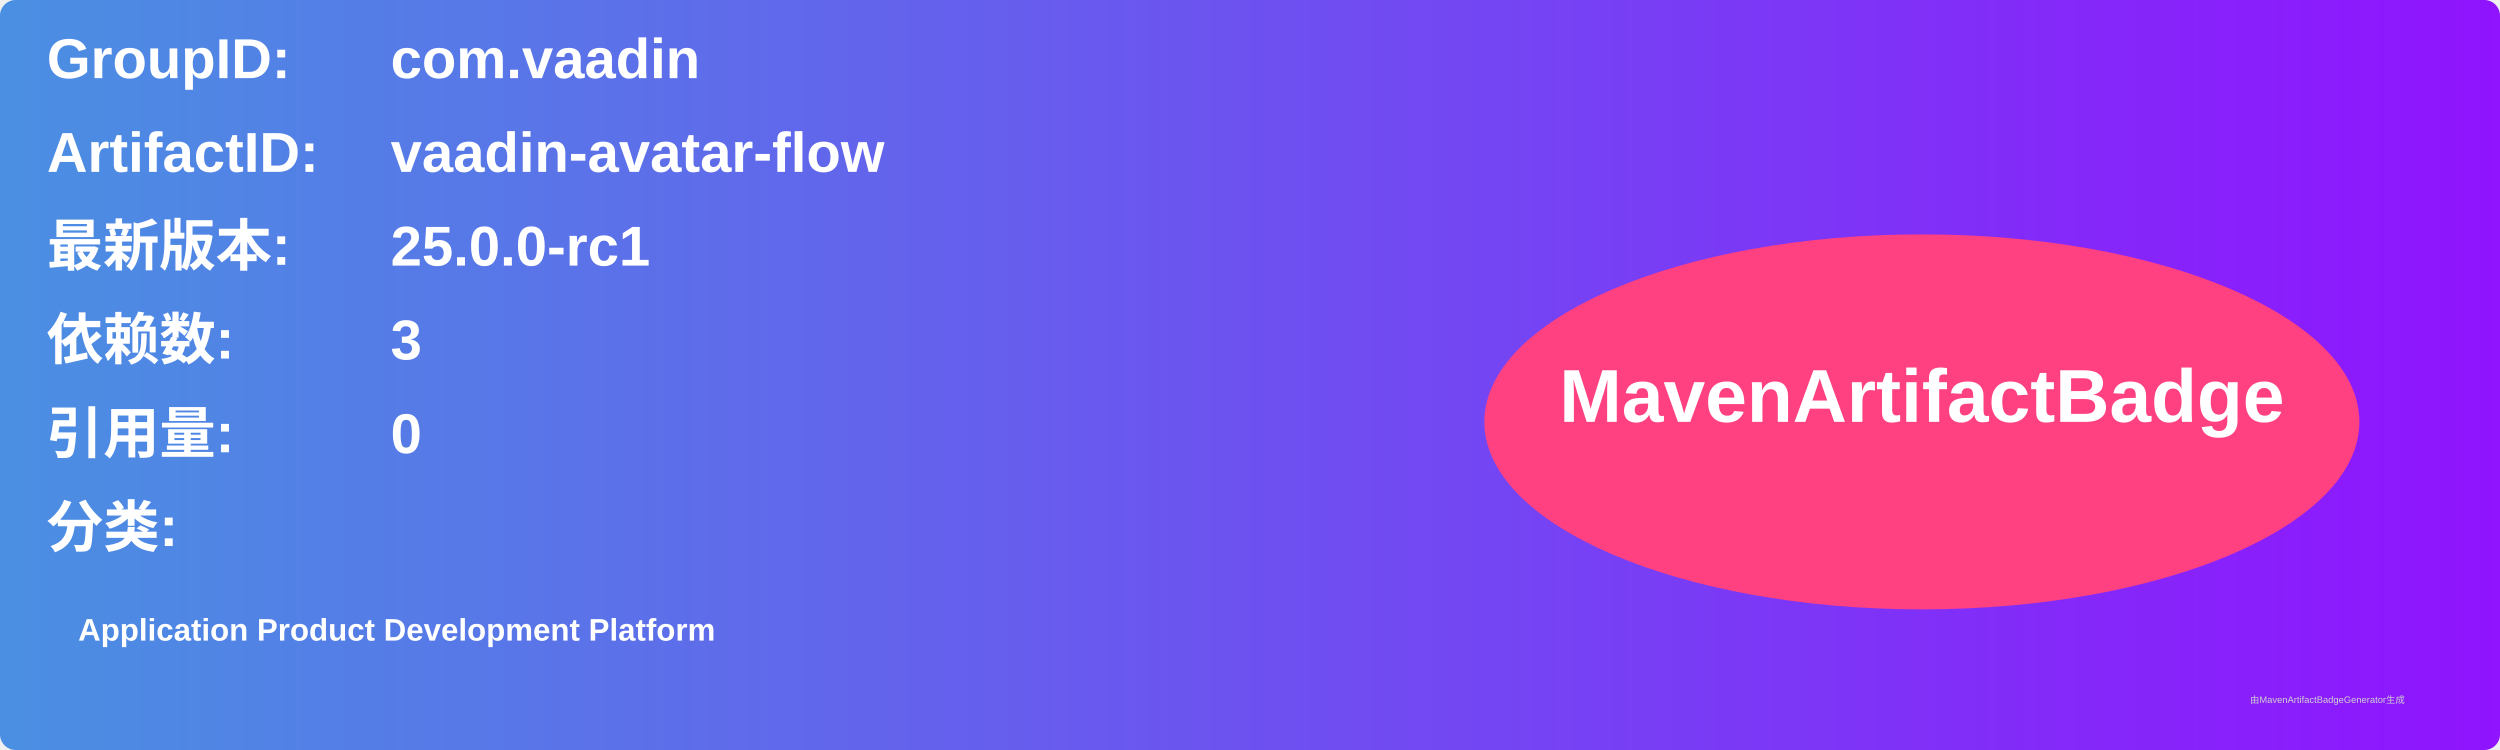
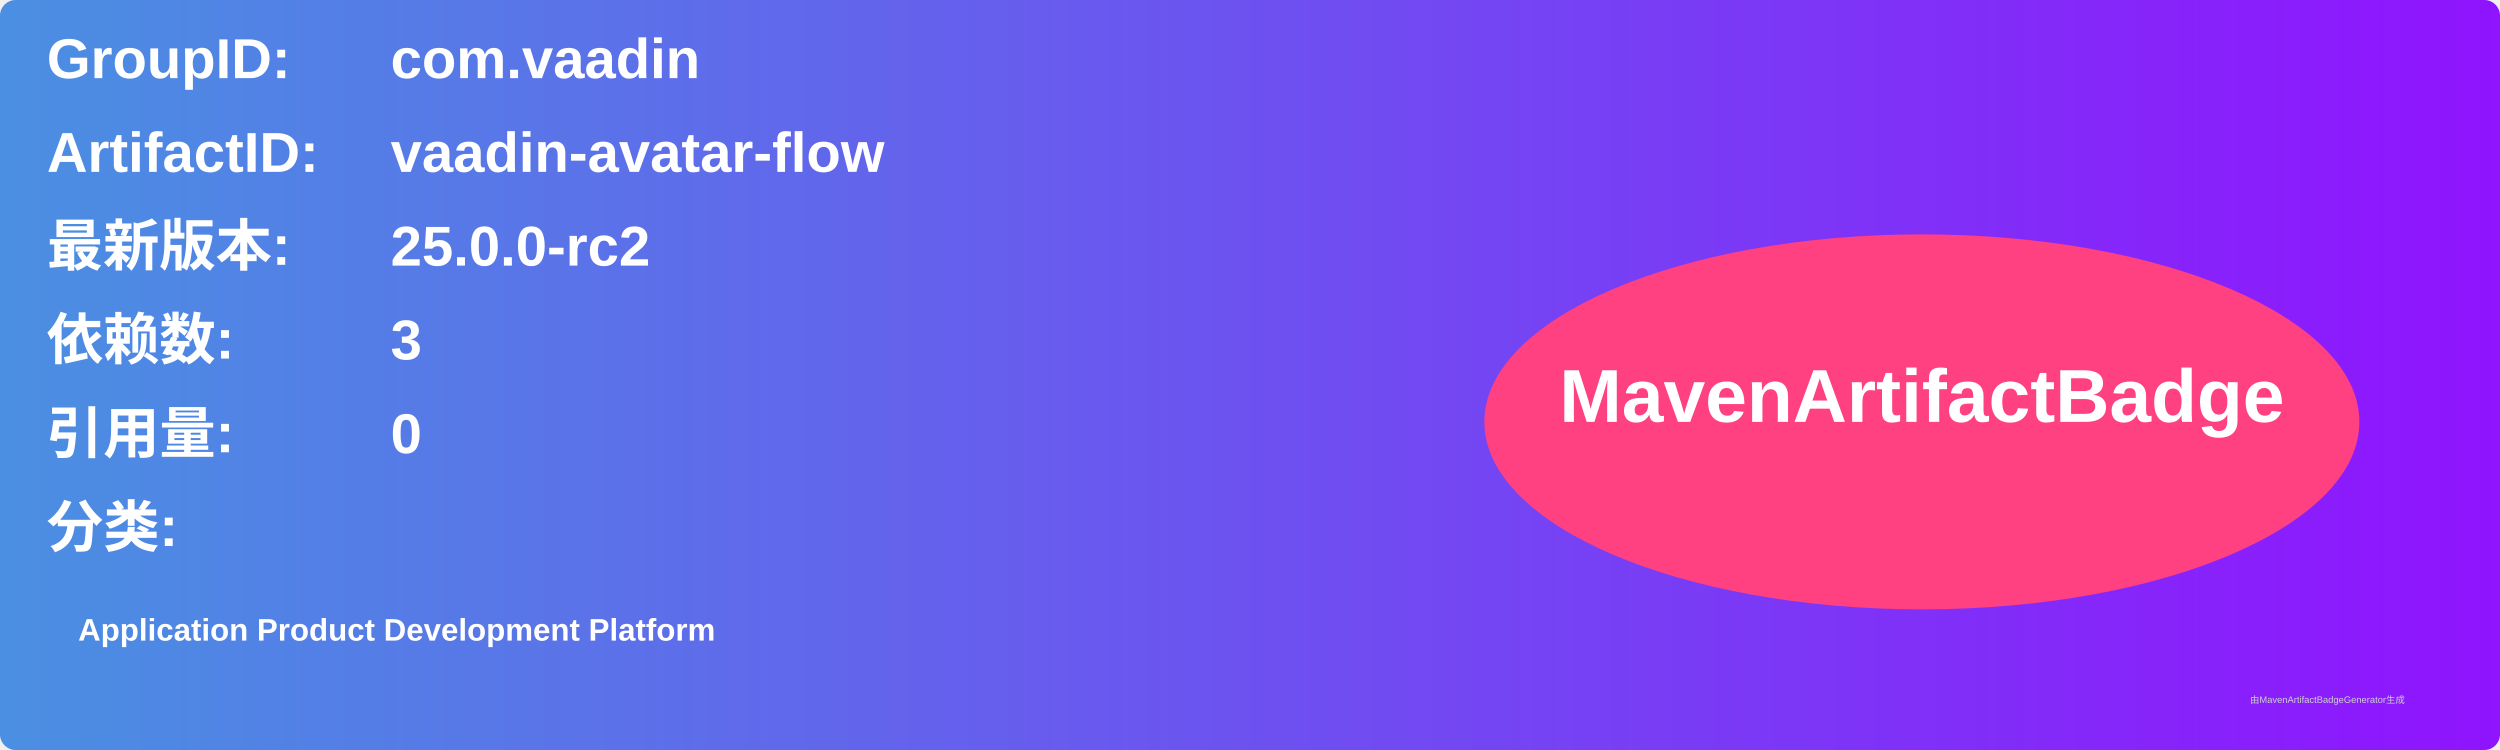
<svg xmlns="http://www.w3.org/2000/svg" width="800" height="240" viewBox="0 0 800 240">
  <linearGradient id="grad" x1="0%" y1="0%" x2="100%" y2="0%">
    <stop offset="0%" stop-color="#4a90e2" />
    <stop offset="100%" stop-color="#9013fe" />
  </linearGradient>
  <rect width="100%" height="100%" rx="5" ry="5" fill="url(#grad)" />
  <g transform="translate(15, 15)">
    <text x="0" y="10" font-family="Arial" font-size="18" fill="white" font-weight="bold" width="260">GroupID:</text>
    <text x="110" y="10" font-family="Arial" font-size="18" fill="white" font-weight="bold" width="460">com.vaadin</text>
    <text x="0" y="40" font-family="Arial" font-size="18" fill="white" font-weight="bold" width="260">ArtifactID:</text>
    <text x="110" y="40" font-family="Arial" font-size="18" fill="white" font-weight="bold" width="460">vaadin-avatar-flow</text>
    <text x="0" y="70" font-family="Arial" font-size="18" fill="white" font-weight="bold">最新版本:</text>
    <text x="110" y="70" font-family="Arial" font-size="18" fill="white" font-weight="bold">
-       <tspan font-weight="bold">25.0.0-rc1</tspan>
+       <tspan font-weight="bold">25.0.0-rc2</tspan>
    </text>
    <text x="0" y="100" font-family="Arial" font-size="18" fill="white" font-weight="bold">依赖数: </text>
    <text x="110" y="100" font-family="Arial" font-size="18" fill="white">
      <tspan font-weight="bold">3</tspan>
    </text>
    <text x="0" y="130" font-family="Arial" font-size="18" fill="white" font-weight="bold">引用量: </text>
    <text x="110" y="130" font-family="Arial" font-size="18" fill="white">
      <tspan font-weight="bold">0</tspan>
    </text>
    <text x="0" y="160" font-family="Arial" font-size="18" fill="white" font-weight="bold">分类:</text>
    <text x="10" y="190" font-family="Arial" font-size="10" fill="white">
      <tspan font-weight="bold">Application Product Development Platform</tspan>
    </text>
    <ellipse cx="600" cy="120" rx="140" ry="60" fill="#ff4081" />
    <text x="600" y="120" text-anchor="middle" font-family="Arial" font-size="24" fill="white" font-weight="bold">MavenArtifactBadge</text>
  </g>
  <text x="720" y="225" font-family="Arial" font-size="3" fill="#d0d0d0">由MavenArtifactBadgeGenerator生成</text>
</svg>
